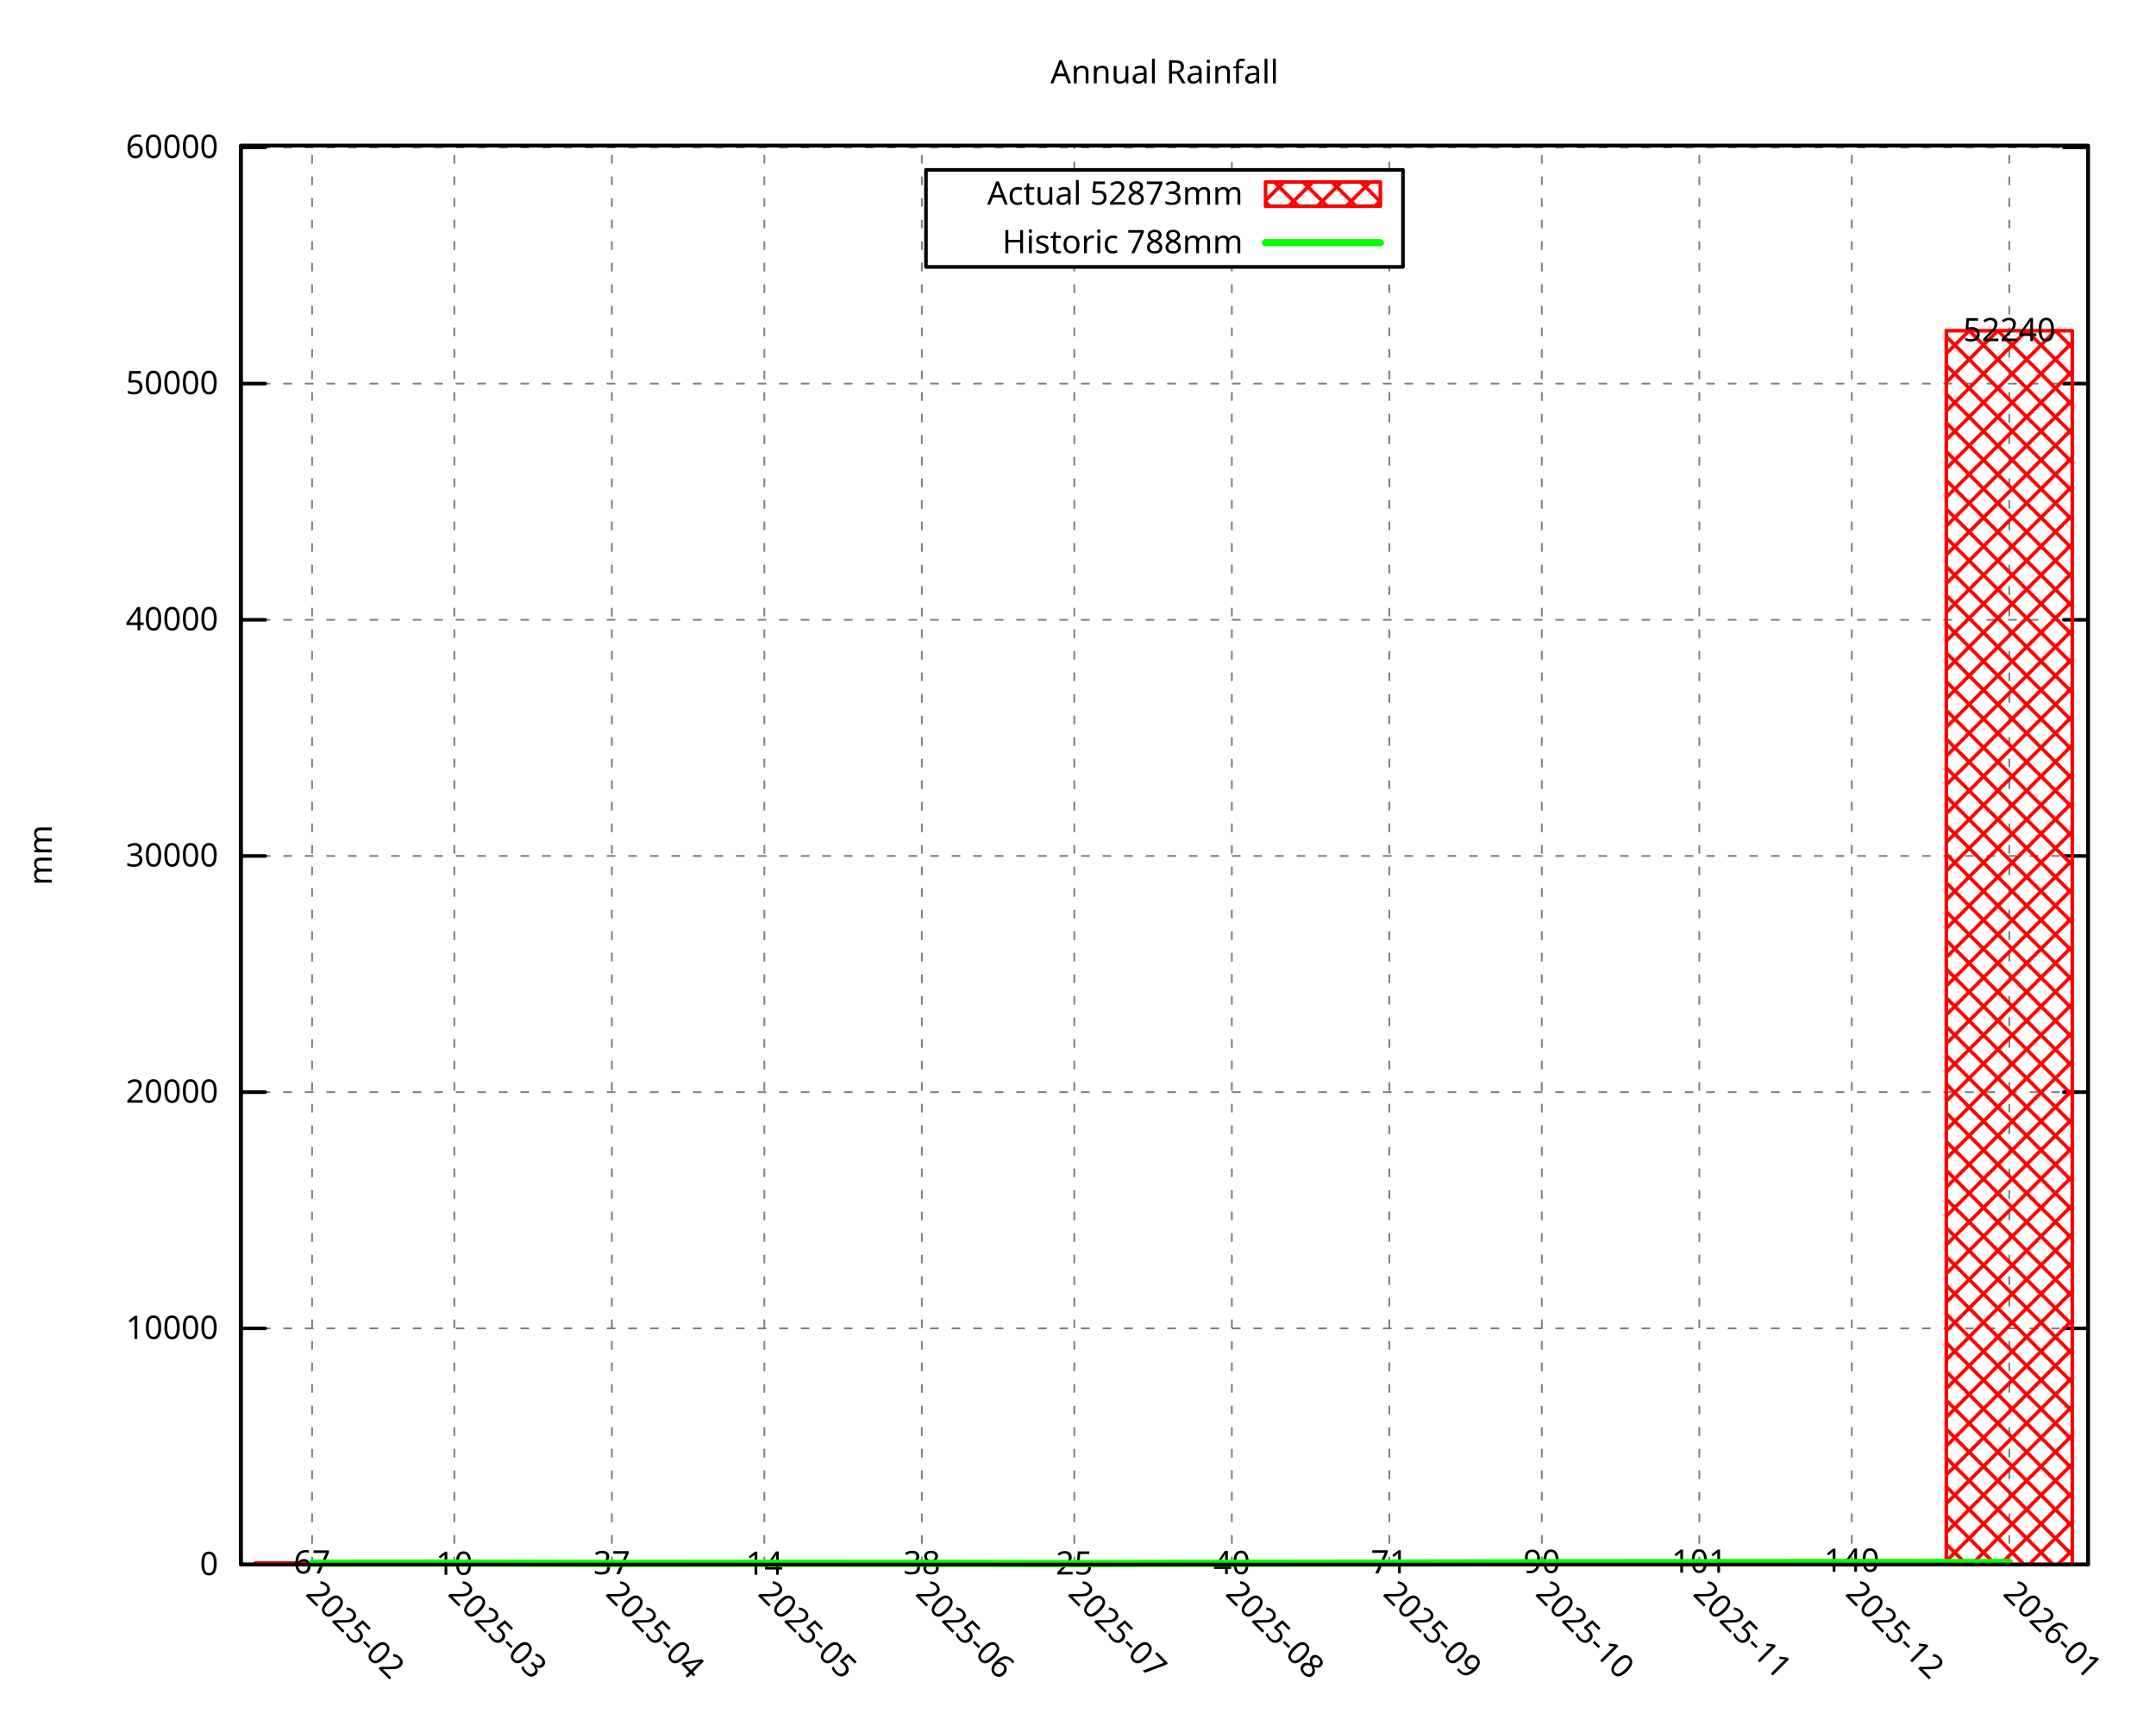
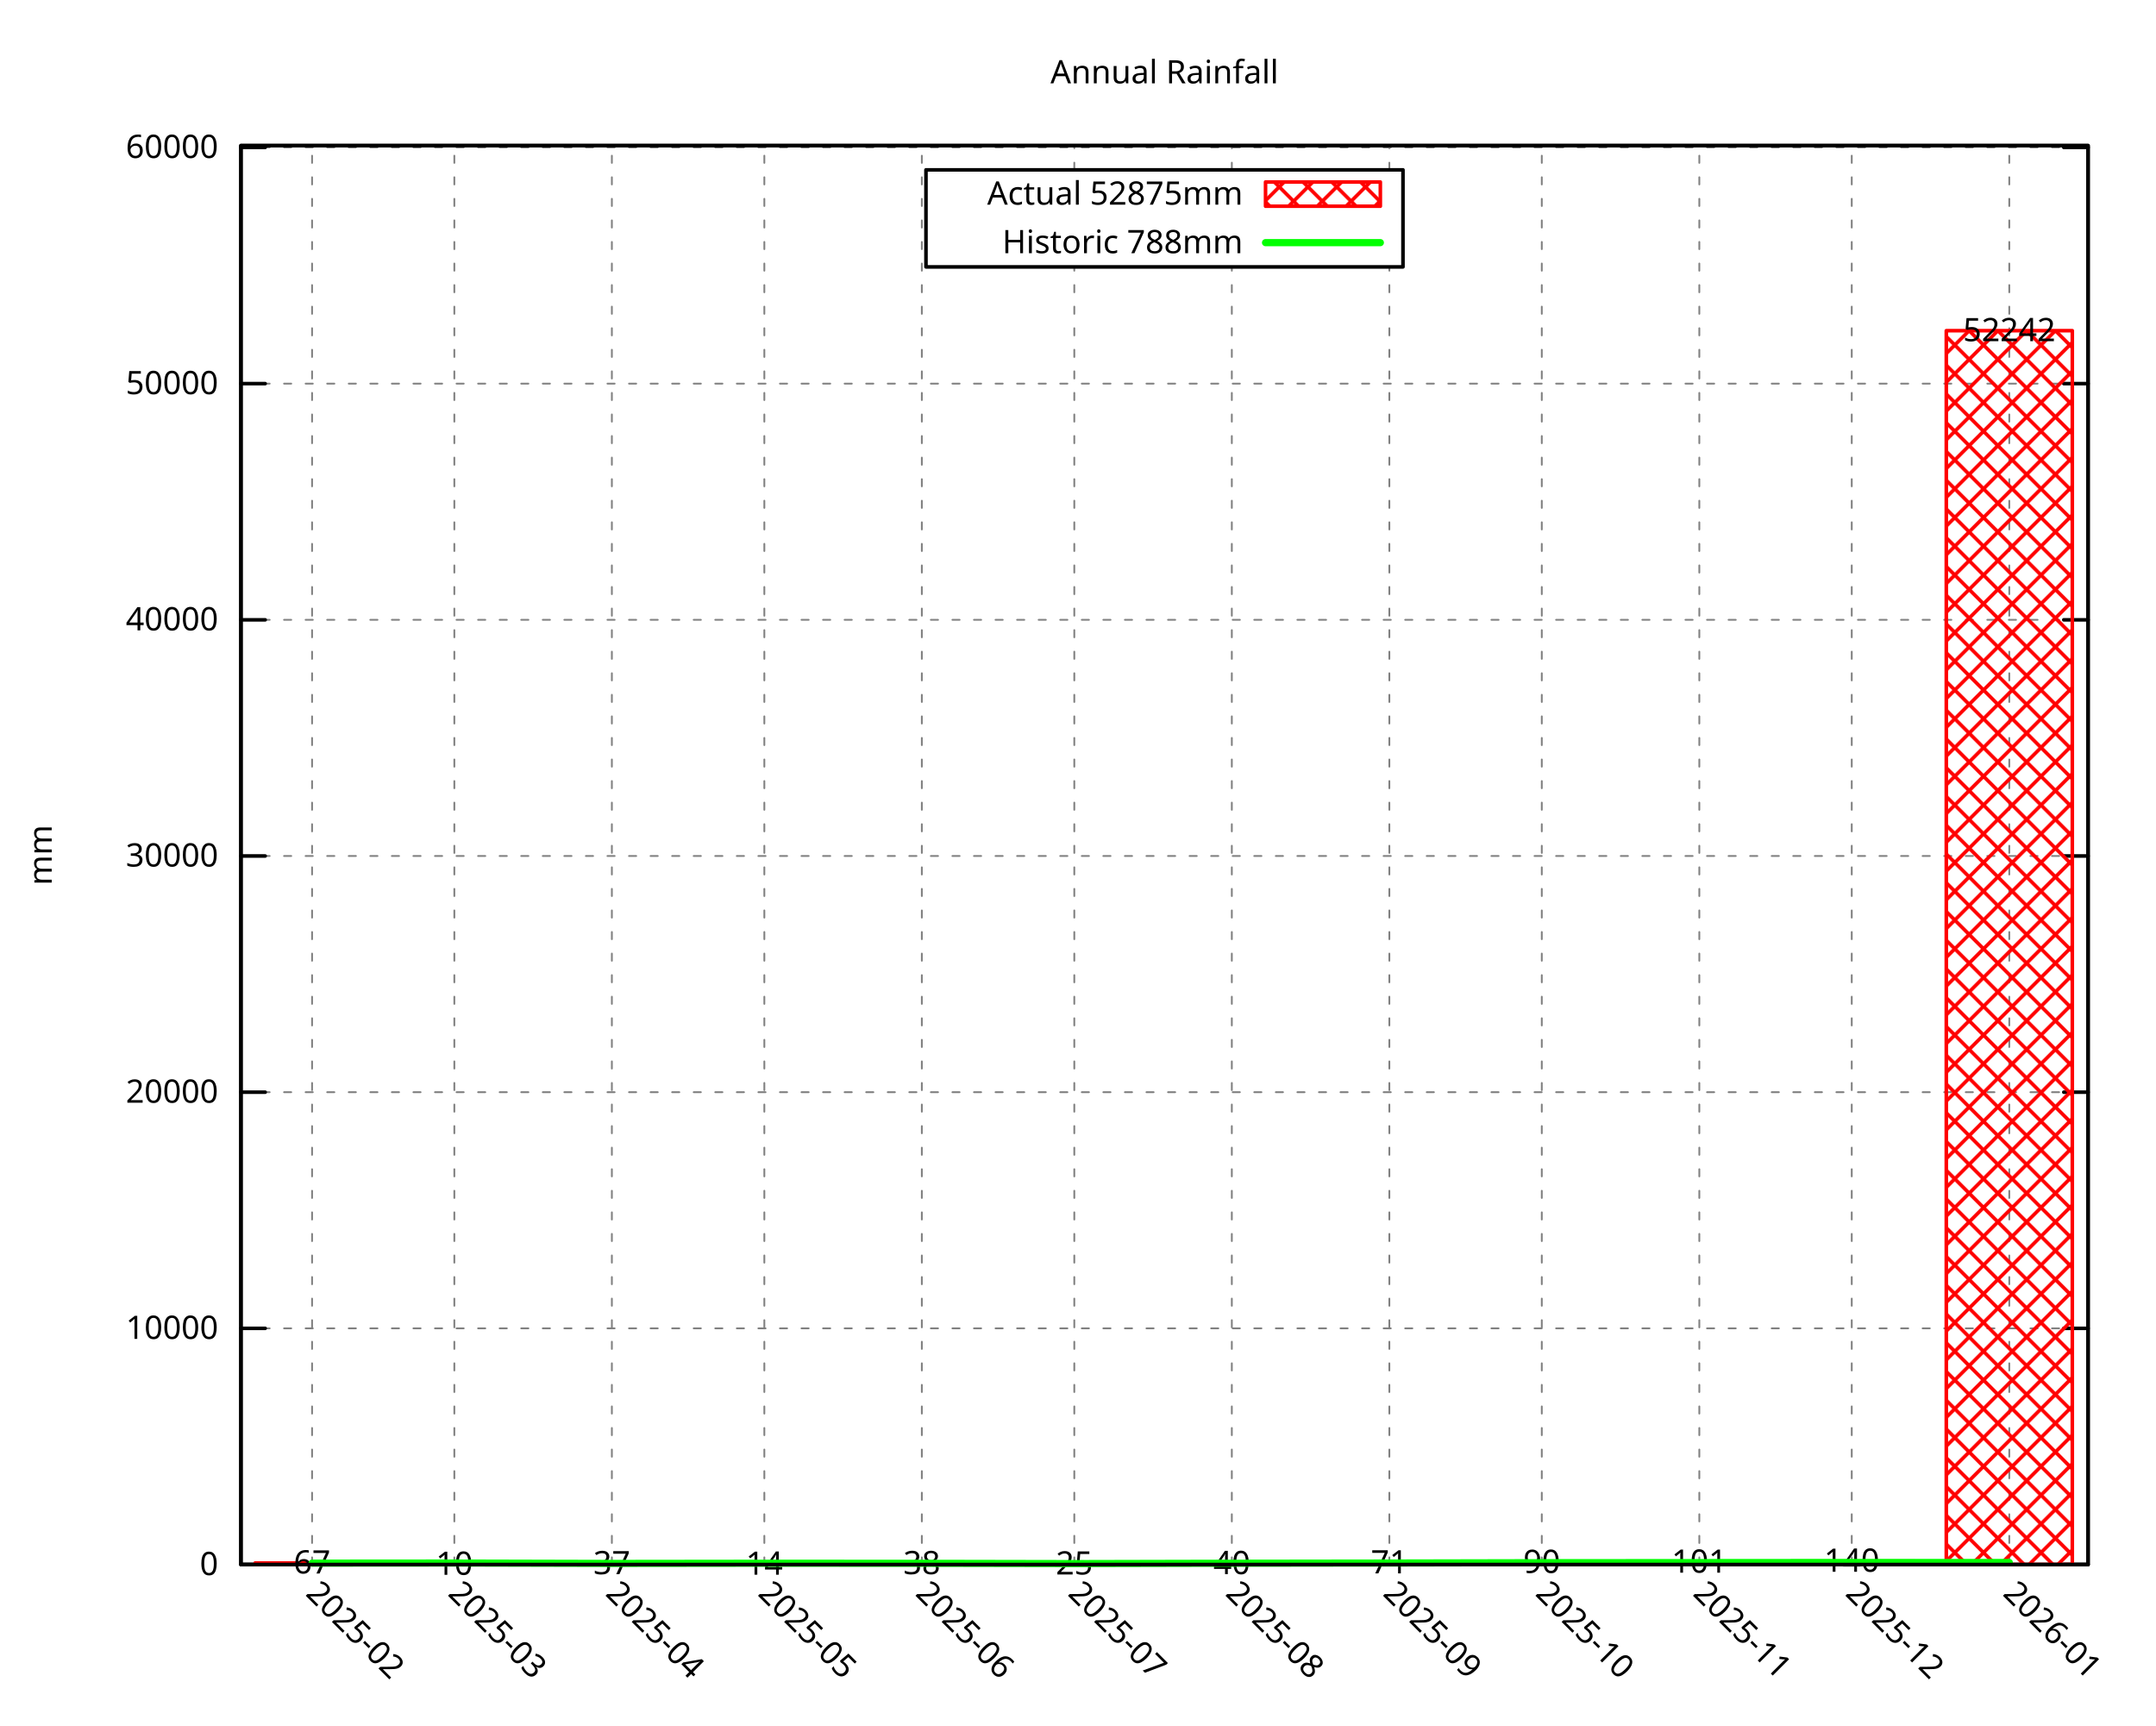
<svg xmlns="http://www.w3.org/2000/svg" xmlns:xlink="http://www.w3.org/1999/xlink" width="600" height="480" viewBox="0 0 600 480">
  <g id="gnuplot_canvas">
    <rect x="0" y="0" width="600" height="480" fill="none" />
    <defs>
      <circle id="gpDot" r="0.5" stroke-width="0.5" stroke="currentColor" />
      <path id="gpPt0" stroke-width="0.296" stroke="currentColor" d="M-1,0 h2 M0,-1 v2" />
      <path id="gpPt1" stroke-width="0.296" stroke="currentColor" d="M-1,-1 L1,1 M1,-1 L-1,1" />
      <path id="gpPt2" stroke-width="0.296" stroke="currentColor" d="M-1,0 L1,0 M0,-1 L0,1 M-1,-1 L1,1 M-1,1 L1,-1" />
      <rect id="gpPt3" stroke-width="0.296" stroke="currentColor" x="-1" y="-1" width="2" height="2" />
      <rect id="gpPt4" stroke-width="0.296" stroke="currentColor" fill="currentColor" x="-1" y="-1" width="2" height="2" />
      <circle id="gpPt5" stroke-width="0.296" stroke="currentColor" cx="0" cy="0" r="1" />
      <use xlink:href="#gpPt5" id="gpPt6" fill="currentColor" stroke="none" />
      <path id="gpPt7" stroke-width="0.296" stroke="currentColor" d="M0,-1.33 L-1.33,0.67 L1.33,0.67 z" />
      <use xlink:href="#gpPt7" id="gpPt8" fill="currentColor" stroke="none" />
      <use xlink:href="#gpPt7" id="gpPt9" stroke="currentColor" transform="rotate(180)" />
      <use xlink:href="#gpPt9" id="gpPt10" fill="currentColor" stroke="none" />
      <use xlink:href="#gpPt3" id="gpPt11" stroke="currentColor" transform="rotate(45)" />
      <use xlink:href="#gpPt11" id="gpPt12" fill="currentColor" stroke="none" />
      <path id="gpPt13" stroke-width="0.296" stroke="currentColor" d="M0,1.330 L1.265,0.411 L0.782,-1.067 L-0.782,-1.076 L-1.265,0.411 z" />
      <use xlink:href="#gpPt13" id="gpPt14" fill="currentColor" stroke="none" />
      <filter id="textbox" filterUnits="objectBoundingBox" x="0" y="0" height="1" width="1">
        <feFlood flood-color="white" flood-opacity="1" result="bgnd" />
        <feComposite in="SourceGraphic" in2="bgnd" operator="atop" />
      </filter>
      <filter id="greybox" filterUnits="objectBoundingBox" x="0" y="0" height="1" width="1">
        <feFlood flood-color="lightgrey" flood-opacity="1" result="grey" />
        <feComposite in="SourceGraphic" in2="grey" operator="atop" />
      </filter>
    </defs>
    <g fill="none" color="white" stroke="currentColor" stroke-width="1.00" stroke-linecap="round" stroke-linejoin="round">
</g>
    <g fill="none" color="black" stroke="currentColor" stroke-width="1.00" stroke-linecap="round" stroke-linejoin="round">
</g>
    <g fill="none" color="black" stroke="black" stroke-width="0.50" stroke-linecap="round" stroke-linejoin="round">
</g>
    <g fill="none" color="gray" stroke="currentColor" stroke-width="0.50" stroke-linecap="round" stroke-linejoin="round">
      <path stroke="gray" stroke-dasharray="2,4" class="gridline" d="M67.05,435.32 L581.09,435.32  " />
    </g>
    <g fill="none" color="gray" stroke="gray" stroke-width="1.00" stroke-linecap="round" stroke-linejoin="round">
</g>
    <g fill="none" color="black" stroke="currentColor" stroke-width="1.00" stroke-linecap="round" stroke-linejoin="round">
      <path stroke="black" d="M67.05,435.32 L73.80,435.32 M581.09,435.32 L574.34,435.32  " />
      <g transform="translate(60.75,438.25)" stroke="none" fill="black" font-family="Droid Sans" font-size="9.00" text-anchor="end">
        <text>
          <tspan font-family="Droid Sans"> 0</tspan>
        </text>
      </g>
    </g>
    <g fill="none" color="black" stroke="currentColor" stroke-width="1.00" stroke-linecap="round" stroke-linejoin="round">
</g>
    <g fill="none" color="black" stroke="black" stroke-width="0.50" stroke-linecap="round" stroke-linejoin="round">
</g>
    <g fill="none" color="gray" stroke="currentColor" stroke-width="0.50" stroke-linecap="round" stroke-linejoin="round">
      <path stroke="gray" stroke-dasharray="2,4" class="gridline" d="M67.05,369.60 L581.09,369.60  " />
    </g>
    <g fill="none" color="gray" stroke="gray" stroke-width="1.00" stroke-linecap="round" stroke-linejoin="round">
</g>
    <g fill="none" color="black" stroke="currentColor" stroke-width="1.00" stroke-linecap="round" stroke-linejoin="round">
      <path stroke="black" d="M67.05,369.60 L73.80,369.60 M581.09,369.60 L574.34,369.60  " />
      <g transform="translate(60.75,372.53)" stroke="none" fill="black" font-family="Droid Sans" font-size="9.00" text-anchor="end">
        <text>
          <tspan font-family="Droid Sans"> 10000</tspan>
        </text>
      </g>
    </g>
    <g fill="none" color="black" stroke="currentColor" stroke-width="1.00" stroke-linecap="round" stroke-linejoin="round">
</g>
    <g fill="none" color="black" stroke="black" stroke-width="0.50" stroke-linecap="round" stroke-linejoin="round">
</g>
    <g fill="none" color="gray" stroke="currentColor" stroke-width="0.50" stroke-linecap="round" stroke-linejoin="round">
-       <path stroke="gray" stroke-dasharray="2,4" class="gridline" d="M67.05,303.88 L581.09,303.88  " />
-     </g>
-     <g fill="none" color="gray" stroke="gray" stroke-width="1.00" stroke-linecap="round" stroke-linejoin="round">
- </g>
-     <g fill="none" color="black" stroke="currentColor" stroke-width="1.00" stroke-linecap="round" stroke-linejoin="round">
-       <path stroke="black" d="M67.05,303.88 L73.80,303.88 M581.09,303.88 L574.34,303.88  " />
-       <g transform="translate(60.75,306.81)" stroke="none" fill="black" font-family="Droid Sans" font-size="9.00" text-anchor="end">
+       <path stroke="gray" stroke-dasharray="2,4" class="gridline" d="M67.05,303.89 L581.09,303.89  " />
+     </g>
+     <g fill="none" color="gray" stroke="gray" stroke-width="1.00" stroke-linecap="round" stroke-linejoin="round">
+ </g>
+     <g fill="none" color="black" stroke="currentColor" stroke-width="1.00" stroke-linecap="round" stroke-linejoin="round">
+       <path stroke="black" d="M67.05,303.89 L73.80,303.89 M581.09,303.89 L574.34,303.89  " />
+       <g transform="translate(60.75,306.82)" stroke="none" fill="black" font-family="Droid Sans" font-size="9.00" text-anchor="end">
        <text>
          <tspan font-family="Droid Sans"> 20000</tspan>
        </text>
      </g>
    </g>
    <g fill="none" color="black" stroke="currentColor" stroke-width="1.00" stroke-linecap="round" stroke-linejoin="round">
</g>
    <g fill="none" color="black" stroke="black" stroke-width="0.50" stroke-linecap="round" stroke-linejoin="round">
</g>
    <g fill="none" color="gray" stroke="currentColor" stroke-width="0.50" stroke-linecap="round" stroke-linejoin="round">
-       <path stroke="gray" stroke-dasharray="2,4" class="gridline" d="M67.05,238.16 L581.09,238.16  " />
-     </g>
-     <g fill="none" color="gray" stroke="gray" stroke-width="1.00" stroke-linecap="round" stroke-linejoin="round">
- </g>
-     <g fill="none" color="black" stroke="currentColor" stroke-width="1.00" stroke-linecap="round" stroke-linejoin="round">
-       <path stroke="black" d="M67.05,238.16 L73.80,238.16 M581.09,238.16 L574.34,238.16  " />
-       <g transform="translate(60.75,241.09)" stroke="none" fill="black" font-family="Droid Sans" font-size="9.00" text-anchor="end">
+       <path stroke="gray" stroke-dasharray="2,4" class="gridline" d="M67.05,238.17 L581.09,238.17  " />
+     </g>
+     <g fill="none" color="gray" stroke="gray" stroke-width="1.00" stroke-linecap="round" stroke-linejoin="round">
+ </g>
+     <g fill="none" color="black" stroke="currentColor" stroke-width="1.00" stroke-linecap="round" stroke-linejoin="round">
+       <path stroke="black" d="M67.05,238.17 L73.80,238.17 M581.09,238.17 L574.34,238.17  " />
+       <g transform="translate(60.75,241.10)" stroke="none" fill="black" font-family="Droid Sans" font-size="9.00" text-anchor="end">
        <text>
          <tspan font-family="Droid Sans"> 30000</tspan>
        </text>
      </g>
    </g>
    <g fill="none" color="black" stroke="currentColor" stroke-width="1.00" stroke-linecap="round" stroke-linejoin="round">
</g>
    <g fill="none" color="black" stroke="black" stroke-width="0.50" stroke-linecap="round" stroke-linejoin="round">
</g>
    <g fill="none" color="gray" stroke="currentColor" stroke-width="0.50" stroke-linecap="round" stroke-linejoin="round">
-       <path stroke="gray" stroke-dasharray="2,4" class="gridline" d="M67.05,172.45 L581.09,172.45  " />
-     </g>
-     <g fill="none" color="gray" stroke="gray" stroke-width="1.00" stroke-linecap="round" stroke-linejoin="round">
- </g>
-     <g fill="none" color="black" stroke="currentColor" stroke-width="1.00" stroke-linecap="round" stroke-linejoin="round">
-       <path stroke="black" d="M67.05,172.45 L73.80,172.45 M581.09,172.45 L574.34,172.45  " />
-       <g transform="translate(60.75,175.38)" stroke="none" fill="black" font-family="Droid Sans" font-size="9.00" text-anchor="end">
+       <path stroke="gray" stroke-dasharray="2,4" class="gridline" d="M67.05,172.46 L581.09,172.46  " />
+     </g>
+     <g fill="none" color="gray" stroke="gray" stroke-width="1.00" stroke-linecap="round" stroke-linejoin="round">
+ </g>
+     <g fill="none" color="black" stroke="currentColor" stroke-width="1.00" stroke-linecap="round" stroke-linejoin="round">
+       <path stroke="black" d="M67.05,172.46 L73.80,172.46 M581.09,172.46 L574.34,172.46  " />
+       <g transform="translate(60.75,175.39)" stroke="none" fill="black" font-family="Droid Sans" font-size="9.00" text-anchor="end">
        <text>
          <tspan font-family="Droid Sans"> 40000</tspan>
        </text>
      </g>
    </g>
    <g fill="none" color="black" stroke="currentColor" stroke-width="1.00" stroke-linecap="round" stroke-linejoin="round">
</g>
    <g fill="none" color="black" stroke="black" stroke-width="0.50" stroke-linecap="round" stroke-linejoin="round">
</g>
    <g fill="none" color="gray" stroke="currentColor" stroke-width="0.50" stroke-linecap="round" stroke-linejoin="round">
-       <path stroke="gray" stroke-dasharray="2,4" class="gridline" d="M67.05,106.73 L581.09,106.73  " />
-     </g>
-     <g fill="none" color="gray" stroke="gray" stroke-width="1.00" stroke-linecap="round" stroke-linejoin="round">
- </g>
-     <g fill="none" color="black" stroke="currentColor" stroke-width="1.00" stroke-linecap="round" stroke-linejoin="round">
-       <path stroke="black" d="M67.05,106.73 L73.80,106.73 M581.09,106.73 L574.34,106.73  " />
-       <g transform="translate(60.75,109.66)" stroke="none" fill="black" font-family="Droid Sans" font-size="9.00" text-anchor="end">
+       <path stroke="gray" stroke-dasharray="2,4" class="gridline" d="M67.05,106.74 L581.09,106.74  " />
+     </g>
+     <g fill="none" color="gray" stroke="gray" stroke-width="1.00" stroke-linecap="round" stroke-linejoin="round">
+ </g>
+     <g fill="none" color="black" stroke="currentColor" stroke-width="1.00" stroke-linecap="round" stroke-linejoin="round">
+       <path stroke="black" d="M67.05,106.74 L73.80,106.74 M581.09,106.74 L574.34,106.74  " />
+       <g transform="translate(60.75,109.67)" stroke="none" fill="black" font-family="Droid Sans" font-size="9.00" text-anchor="end">
        <text>
          <tspan font-family="Droid Sans"> 50000</tspan>
        </text>
      </g>
    </g>
    <g fill="none" color="black" stroke="currentColor" stroke-width="1.00" stroke-linecap="round" stroke-linejoin="round">
</g>
    <g fill="none" color="black" stroke="black" stroke-width="0.50" stroke-linecap="round" stroke-linejoin="round">
</g>
    <g fill="none" color="gray" stroke="currentColor" stroke-width="0.50" stroke-linecap="round" stroke-linejoin="round">
-       <path stroke="gray" stroke-dasharray="2,4" class="gridline" d="M67.05,41.01 L581.09,41.01  " />
-     </g>
-     <g fill="none" color="gray" stroke="gray" stroke-width="1.00" stroke-linecap="round" stroke-linejoin="round">
- </g>
-     <g fill="none" color="black" stroke="currentColor" stroke-width="1.00" stroke-linecap="round" stroke-linejoin="round">
-       <path stroke="black" d="M67.05,41.01 L73.80,41.01 M581.09,41.01 L574.34,41.01  " />
-       <g transform="translate(60.75,43.94)" stroke="none" fill="black" font-family="Droid Sans" font-size="9.00" text-anchor="end">
+       <path stroke="gray" stroke-dasharray="2,4" class="gridline" d="M67.05,41.02 L581.09,41.02  " />
+     </g>
+     <g fill="none" color="gray" stroke="gray" stroke-width="1.00" stroke-linecap="round" stroke-linejoin="round">
+ </g>
+     <g fill="none" color="black" stroke="currentColor" stroke-width="1.00" stroke-linecap="round" stroke-linejoin="round">
+       <path stroke="black" d="M67.05,41.02 L73.80,41.02 M581.09,41.02 L574.34,41.02  " />
+       <g transform="translate(60.75,43.95)" stroke="none" fill="black" font-family="Droid Sans" font-size="9.00" text-anchor="end">
        <text>
          <tspan font-family="Droid Sans"> 60000</tspan>
        </text>
      </g>
    </g>
    <g fill="none" color="black" stroke="currentColor" stroke-width="1.00" stroke-linecap="round" stroke-linejoin="round">
</g>
    <g fill="none" color="black" stroke="black" stroke-width="0.50" stroke-linecap="round" stroke-linejoin="round">
</g>
    <g fill="none" color="gray" stroke="currentColor" stroke-width="0.50" stroke-linecap="round" stroke-linejoin="round">
      <path stroke="gray" stroke-dasharray="2,4" class="gridline" d="M86.85,435.32 L86.85,40.51  " />
    </g>
    <g fill="none" color="gray" stroke="gray" stroke-width="1.00" stroke-linecap="round" stroke-linejoin="round">
</g>
    <g fill="none" color="black" stroke="currentColor" stroke-width="1.00" stroke-linecap="round" stroke-linejoin="round">
      <path stroke="black" d="M86.85,435.32 M86.85,40.51  " />
      <g transform="translate(84.78,443.69) rotate(45.00)" stroke="none" fill="black" font-family="Droid Sans" font-size="9.00" text-anchor="start">
        <text>
          <tspan font-family="Droid Sans">2025-02</tspan>
        </text>
      </g>
    </g>
    <g fill="none" color="black" stroke="currentColor" stroke-width="1.00" stroke-linecap="round" stroke-linejoin="round">
</g>
    <g fill="none" color="black" stroke="black" stroke-width="0.50" stroke-linecap="round" stroke-linejoin="round">
</g>
    <g fill="none" color="gray" stroke="currentColor" stroke-width="0.50" stroke-linecap="round" stroke-linejoin="round">
      <path stroke="gray" stroke-dasharray="2,4" class="gridline" d="M126.44,435.32 L126.44,40.51  " />
    </g>
    <g fill="none" color="gray" stroke="gray" stroke-width="1.00" stroke-linecap="round" stroke-linejoin="round">
</g>
    <g fill="none" color="black" stroke="currentColor" stroke-width="1.00" stroke-linecap="round" stroke-linejoin="round">
      <path stroke="black" d="M126.44,435.32 M126.44,40.51  " />
      <g transform="translate(124.37,443.69) rotate(45.00)" stroke="none" fill="black" font-family="Droid Sans" font-size="9.00" text-anchor="start">
        <text>
          <tspan font-family="Droid Sans">2025-03</tspan>
        </text>
      </g>
    </g>
    <g fill="none" color="black" stroke="currentColor" stroke-width="1.00" stroke-linecap="round" stroke-linejoin="round">
</g>
    <g fill="none" color="black" stroke="black" stroke-width="0.50" stroke-linecap="round" stroke-linejoin="round">
</g>
    <g fill="none" color="gray" stroke="currentColor" stroke-width="0.50" stroke-linecap="round" stroke-linejoin="round">
      <path stroke="gray" stroke-dasharray="2,4" class="gridline" d="M170.28,435.32 L170.28,40.51  " />
    </g>
    <g fill="none" color="gray" stroke="gray" stroke-width="1.00" stroke-linecap="round" stroke-linejoin="round">
</g>
    <g fill="none" color="black" stroke="currentColor" stroke-width="1.00" stroke-linecap="round" stroke-linejoin="round">
      <path stroke="black" d="M170.28,435.32 M170.28,40.51  " />
      <g transform="translate(168.21,443.69) rotate(45.00)" stroke="none" fill="black" font-family="Droid Sans" font-size="9.00" text-anchor="start">
        <text>
          <tspan font-family="Droid Sans">2025-04</tspan>
        </text>
      </g>
    </g>
    <g fill="none" color="black" stroke="currentColor" stroke-width="1.00" stroke-linecap="round" stroke-linejoin="round">
</g>
    <g fill="none" color="black" stroke="black" stroke-width="0.50" stroke-linecap="round" stroke-linejoin="round">
</g>
    <g fill="none" color="gray" stroke="currentColor" stroke-width="0.50" stroke-linecap="round" stroke-linejoin="round">
      <path stroke="gray" stroke-dasharray="2,4" class="gridline" d="M212.71,435.32 L212.71,40.51  " />
    </g>
    <g fill="none" color="gray" stroke="gray" stroke-width="1.00" stroke-linecap="round" stroke-linejoin="round">
</g>
    <g fill="none" color="black" stroke="currentColor" stroke-width="1.00" stroke-linecap="round" stroke-linejoin="round">
      <path stroke="black" d="M212.71,435.32 M212.71,40.51  " />
      <g transform="translate(210.64,443.69) rotate(45.00)" stroke="none" fill="black" font-family="Droid Sans" font-size="9.00" text-anchor="start">
        <text>
          <tspan font-family="Droid Sans">2025-05</tspan>
        </text>
      </g>
    </g>
    <g fill="none" color="black" stroke="currentColor" stroke-width="1.00" stroke-linecap="round" stroke-linejoin="round">
</g>
    <g fill="none" color="black" stroke="black" stroke-width="0.50" stroke-linecap="round" stroke-linejoin="round">
</g>
    <g fill="none" color="gray" stroke="currentColor" stroke-width="0.50" stroke-linecap="round" stroke-linejoin="round">
      <path stroke="gray" stroke-dasharray="2,4" class="gridline" d="M256.54,435.32 L256.54,40.51  " />
    </g>
    <g fill="none" color="gray" stroke="gray" stroke-width="1.00" stroke-linecap="round" stroke-linejoin="round">
</g>
    <g fill="none" color="black" stroke="currentColor" stroke-width="1.00" stroke-linecap="round" stroke-linejoin="round">
      <path stroke="black" d="M256.54,435.32 M256.54,40.51  " />
      <g transform="translate(254.47,443.69) rotate(45.00)" stroke="none" fill="black" font-family="Droid Sans" font-size="9.00" text-anchor="start">
        <text>
          <tspan font-family="Droid Sans">2025-06</tspan>
        </text>
      </g>
    </g>
    <g fill="none" color="black" stroke="currentColor" stroke-width="1.00" stroke-linecap="round" stroke-linejoin="round">
</g>
    <g fill="none" color="black" stroke="black" stroke-width="0.50" stroke-linecap="round" stroke-linejoin="round">
</g>
    <g fill="none" color="gray" stroke="currentColor" stroke-width="0.50" stroke-linecap="round" stroke-linejoin="round">
      <path stroke="gray" stroke-dasharray="2,4" class="gridline" d="M298.97,435.32 L298.97,74.26 M298.97,47.26 L298.97,40.51  " />
    </g>
    <g fill="none" color="gray" stroke="gray" stroke-width="1.00" stroke-linecap="round" stroke-linejoin="round">
</g>
    <g fill="none" color="black" stroke="currentColor" stroke-width="1.00" stroke-linecap="round" stroke-linejoin="round">
      <path stroke="black" d="M298.97,435.32 M298.97,40.51  " />
      <g transform="translate(296.90,443.69) rotate(45.00)" stroke="none" fill="black" font-family="Droid Sans" font-size="9.00" text-anchor="start">
        <text>
          <tspan font-family="Droid Sans">2025-07</tspan>
        </text>
      </g>
    </g>
    <g fill="none" color="black" stroke="currentColor" stroke-width="1.00" stroke-linecap="round" stroke-linejoin="round">
</g>
    <g fill="none" color="black" stroke="black" stroke-width="0.50" stroke-linecap="round" stroke-linejoin="round">
</g>
    <g fill="none" color="gray" stroke="currentColor" stroke-width="0.50" stroke-linecap="round" stroke-linejoin="round">
      <path stroke="gray" stroke-dasharray="2,4" class="gridline" d="M342.81,435.32 L342.81,74.26 M342.81,47.26 L342.81,40.51  " />
    </g>
    <g fill="none" color="gray" stroke="gray" stroke-width="1.00" stroke-linecap="round" stroke-linejoin="round">
</g>
    <g fill="none" color="black" stroke="currentColor" stroke-width="1.00" stroke-linecap="round" stroke-linejoin="round">
      <path stroke="black" d="M342.81,435.32 M342.81,40.51  " />
      <g transform="translate(340.74,443.69) rotate(45.00)" stroke="none" fill="black" font-family="Droid Sans" font-size="9.00" text-anchor="start">
        <text>
          <tspan font-family="Droid Sans">2025-08</tspan>
        </text>
      </g>
    </g>
    <g fill="none" color="black" stroke="currentColor" stroke-width="1.00" stroke-linecap="round" stroke-linejoin="round">
</g>
    <g fill="none" color="black" stroke="black" stroke-width="0.50" stroke-linecap="round" stroke-linejoin="round">
</g>
    <g fill="none" color="gray" stroke="currentColor" stroke-width="0.50" stroke-linecap="round" stroke-linejoin="round">
      <path stroke="gray" stroke-dasharray="2,4" class="gridline" d="M386.65,435.32 L386.65,74.26 M386.65,47.26 L386.65,40.51  " />
    </g>
    <g fill="none" color="gray" stroke="gray" stroke-width="1.00" stroke-linecap="round" stroke-linejoin="round">
</g>
    <g fill="none" color="black" stroke="currentColor" stroke-width="1.00" stroke-linecap="round" stroke-linejoin="round">
      <path stroke="black" d="M386.65,435.32 M386.65,40.51  " />
      <g transform="translate(384.58,443.69) rotate(45.00)" stroke="none" fill="black" font-family="Droid Sans" font-size="9.00" text-anchor="start">
        <text>
          <tspan font-family="Droid Sans">2025-09</tspan>
        </text>
      </g>
    </g>
    <g fill="none" color="black" stroke="currentColor" stroke-width="1.00" stroke-linecap="round" stroke-linejoin="round">
</g>
    <g fill="none" color="black" stroke="black" stroke-width="0.50" stroke-linecap="round" stroke-linejoin="round">
</g>
    <g fill="none" color="gray" stroke="currentColor" stroke-width="0.50" stroke-linecap="round" stroke-linejoin="round">
      <path stroke="gray" stroke-dasharray="2,4" class="gridline" d="M429.07,435.32 L429.07,40.51  " />
    </g>
    <g fill="none" color="gray" stroke="gray" stroke-width="1.00" stroke-linecap="round" stroke-linejoin="round">
</g>
    <g fill="none" color="black" stroke="currentColor" stroke-width="1.00" stroke-linecap="round" stroke-linejoin="round">
      <path stroke="black" d="M429.07,435.32 M429.07,40.51  " />
      <g transform="translate(427.00,443.69) rotate(45.00)" stroke="none" fill="black" font-family="Droid Sans" font-size="9.00" text-anchor="start">
        <text>
          <tspan font-family="Droid Sans">2025-10</tspan>
        </text>
      </g>
    </g>
    <g fill="none" color="black" stroke="currentColor" stroke-width="1.00" stroke-linecap="round" stroke-linejoin="round">
</g>
    <g fill="none" color="black" stroke="black" stroke-width="0.50" stroke-linecap="round" stroke-linejoin="round">
</g>
    <g fill="none" color="gray" stroke="currentColor" stroke-width="0.50" stroke-linecap="round" stroke-linejoin="round">
      <path stroke="gray" stroke-dasharray="2,4" class="gridline" d="M472.91,435.32 L472.91,40.51  " />
    </g>
    <g fill="none" color="gray" stroke="gray" stroke-width="1.00" stroke-linecap="round" stroke-linejoin="round">
</g>
    <g fill="none" color="black" stroke="currentColor" stroke-width="1.00" stroke-linecap="round" stroke-linejoin="round">
      <path stroke="black" d="M472.91,435.32 M472.91,40.51  " />
      <g transform="translate(470.84,443.69) rotate(45.00)" stroke="none" fill="black" font-family="Droid Sans" font-size="9.00" text-anchor="start">
        <text>
          <tspan font-family="Droid Sans">2025-11</tspan>
        </text>
      </g>
    </g>
    <g fill="none" color="black" stroke="currentColor" stroke-width="1.00" stroke-linecap="round" stroke-linejoin="round">
</g>
    <g fill="none" color="black" stroke="black" stroke-width="0.50" stroke-linecap="round" stroke-linejoin="round">
</g>
    <g fill="none" color="gray" stroke="currentColor" stroke-width="0.50" stroke-linecap="round" stroke-linejoin="round">
      <path stroke="gray" stroke-dasharray="2,4" class="gridline" d="M515.33,435.32 L515.33,40.51  " />
    </g>
    <g fill="none" color="gray" stroke="gray" stroke-width="1.00" stroke-linecap="round" stroke-linejoin="round">
</g>
    <g fill="none" color="black" stroke="currentColor" stroke-width="1.00" stroke-linecap="round" stroke-linejoin="round">
      <path stroke="black" d="M515.33,435.32 M515.33,40.51  " />
      <g transform="translate(513.26,443.69) rotate(45.00)" stroke="none" fill="black" font-family="Droid Sans" font-size="9.00" text-anchor="start">
        <text>
          <tspan font-family="Droid Sans">2025-12</tspan>
        </text>
      </g>
    </g>
    <g fill="none" color="black" stroke="currentColor" stroke-width="1.00" stroke-linecap="round" stroke-linejoin="round">
</g>
    <g fill="none" color="black" stroke="black" stroke-width="0.50" stroke-linecap="round" stroke-linejoin="round">
</g>
    <g fill="none" color="gray" stroke="currentColor" stroke-width="0.50" stroke-linecap="round" stroke-linejoin="round">
      <path stroke="gray" stroke-dasharray="2,4" class="gridline" d="M559.17,435.32 L559.17,40.51  " />
    </g>
    <g fill="none" color="gray" stroke="gray" stroke-width="1.00" stroke-linecap="round" stroke-linejoin="round">
</g>
    <g fill="none" color="black" stroke="currentColor" stroke-width="1.00" stroke-linecap="round" stroke-linejoin="round">
      <path stroke="black" d="M559.17,435.32 M559.17,40.51  " />
      <g transform="translate(557.10,443.69) rotate(45.00)" stroke="none" fill="black" font-family="Droid Sans" font-size="9.00" text-anchor="start">
        <text>
          <tspan font-family="Droid Sans">2026-01</tspan>
        </text>
      </g>
    </g>
    <g fill="none" color="black" stroke="currentColor" stroke-width="1.00" stroke-linecap="round" stroke-linejoin="round">
</g>
    <g fill="none" color="black" stroke="currentColor" stroke-width="1.00" stroke-linecap="round" stroke-linejoin="round">
      <path stroke="black" d="M67.05,40.51 L67.05,435.32 L581.09,435.32 L581.09,40.51 L67.05,40.51 Z  " />
    </g>
    <g fill="none" color="black" stroke="currentColor" stroke-width="1.00" stroke-linecap="round" stroke-linejoin="round">
</g>
    <g fill="none" color="black" stroke="currentColor" stroke-width="1.00" stroke-linecap="round" stroke-linejoin="round">
      <path stroke="black" d="M257.69,74.26 L257.69,47.26 L390.44,47.26 L390.44,74.26 L257.69,74.26 Z  " />
    </g>
    <g id="gnuplot_plot_1">
      <g fill="none" color="black" stroke="currentColor" stroke-width="1.00" stroke-linecap="round" stroke-linejoin="round">
        <g transform="translate(345.89,56.94)" stroke="none" fill="black" font-family="Droid Sans" font-size="9.00" text-anchor="end">
          <text>
-             <tspan font-family="Droid Sans">Actual 52873mm</tspan>
+             <tspan font-family="Droid Sans">Actual 52875mm</tspan>
          </text>
        </g>
      </g>
      <g fill="none" color="black" stroke="currentColor" stroke-width="1.00" stroke-linecap="round" stroke-linejoin="round">
        <defs>
          <pattern id="gpPat1" patternUnits="userSpaceOnUse" x="0" y="0" width="8" height="8">
            <path style="fill:none; stroke:rgb(255,0,0)" d="M0,0 L8,8 M0,8 L8,0" />
          </pattern>
        </defs>
        <g stroke="none" shape-rendering="crispEdges">
          <polygon fill="url(#gpPat1)" points="352.19,57.38 384.14,57.38 384.14,50.63 352.19,50.63 " />
        </g>
        <path stroke="rgb(255,   0,   0)" d="M352.19,57.38 L384.14,57.38 L384.14,50.64 L352.19,50.64 L352.19,57.38 Z  " />
      </g>
      <g fill="none" color="black" stroke="currentColor" stroke-width="1.00" stroke-linecap="round" stroke-linejoin="round">
        <defs>
          <pattern id="gpPat2" patternUnits="userSpaceOnUse" x="0" y="0" width="8" height="8">
            <path style="fill:none; stroke:rgb(255,0,0)" d="M0,0 L8,8 M0,8 L8,0" />
          </pattern>
        </defs>
        <g stroke="none" shape-rendering="crispEdges">
          <polygon fill="url(#gpPat2)" points="71.01,435.32 102.70,435.32 102.70,434.87 71.01,434.87 " />
        </g>
        <path stroke="rgb(255,   0,   0)" d="M71.01,435.32 L71.01,434.88 L102.69,434.88 L102.69,435.32 L71.01,435.32 Z  " />
        <g stroke="none" shape-rendering="crispEdges">
          <polygon fill="url(#gpPat2)" points="110.61,435.32 143.99,435.32 143.99,435.24 110.61,435.24 " />
        </g>
        <path stroke="rgb(255,   0,   0)" d="M110.61,435.32 L110.61,435.25 L143.98,435.25 L143.98,435.32 L110.61,435.32 Z  " />
        <g stroke="none" shape-rendering="crispEdges">
          <polygon fill="url(#gpPat2)" points="152.75,435.32 187.26,435.32 187.26,435.07 152.75,435.07 " />
        </g>
        <path stroke="rgb(255,   0,   0)" d="M152.75,435.32 L152.75,435.08 L187.25,435.08 L187.25,435.32 L152.75,435.32 Z  " />
        <g stroke="none" shape-rendering="crispEdges">
          <polygon fill="url(#gpPat2)" points="195.74,435.32 230.25,435.32 230.25,435.22 195.74,435.22 " />
        </g>
        <path stroke="rgb(255,   0,   0)" d="M195.74,435.32 L195.74,435.23 L230.24,435.23 L230.24,435.32 L195.74,435.32 Z  " />
        <g stroke="none" shape-rendering="crispEdges">
          <polygon fill="url(#gpPat2)" points="239.01,435.32 273.52,435.32 273.52,435.06 239.01,435.06 " />
        </g>
        <path stroke="rgb(255,   0,   0)" d="M239.01,435.32 L239.01,435.07 L273.51,435.07 L273.51,435.32 L239.01,435.32 Z  " />
        <g stroke="none" shape-rendering="crispEdges">
          <polygon fill="url(#gpPat2)" points="282.00,435.32 316.51,435.32 316.51,435.15 282.00,435.15 " />
        </g>
        <path stroke="rgb(255,   0,   0)" d="M282.00,435.32 L282.00,435.16 L316.50,435.16 L316.50,435.32 L282.00,435.32 Z  " />
        <g stroke="none" shape-rendering="crispEdges">
          <polygon fill="url(#gpPat2)" points="325.27,435.32 360.35,435.32 360.35,435.05 325.27,435.05 " />
        </g>
        <path stroke="rgb(255,   0,   0)" d="M325.27,435.32 L325.27,435.06 L360.34,435.06 L360.34,435.32 L325.27,435.32 Z  " />
        <g stroke="none" shape-rendering="crispEdges">
          <polygon fill="url(#gpPat2)" points="369.11,435.32 403.63,435.32 403.63,434.84 369.11,434.84 " />
        </g>
        <path stroke="rgb(255,   0,   0)" d="M369.11,435.32 L369.11,434.85 L403.62,434.85 L403.62,435.32 L369.11,435.32 Z  " />
        <g stroke="none" shape-rendering="crispEdges">
          <polygon fill="url(#gpPat2)" points="412.10,435.32 446.62,435.32 446.62,434.72 412.10,434.72 " />
        </g>
        <path stroke="rgb(255,   0,   0)" d="M412.10,435.32 L412.10,434.73 L446.61,434.73 L446.61,435.32 L412.10,435.32 Z  " />
        <g stroke="none" shape-rendering="crispEdges">
          <polygon fill="url(#gpPat2)" points="455.37,435.32 489.89,435.32 489.89,434.65 455.37,434.65 " />
        </g>
        <path stroke="rgb(255,   0,   0)" d="M455.37,435.32 L455.37,434.66 L489.88,434.66 L489.88,435.32 L455.37,435.32 Z  " />
        <g stroke="none" shape-rendering="crispEdges">
          <polygon fill="url(#gpPat2)" points="498.36,435.32 532.88,435.32 532.88,434.39 498.36,434.39 " />
        </g>
        <path stroke="rgb(255,   0,   0)" d="M498.36,435.32 L498.36,434.40 L532.87,434.40 L532.87,435.32 L498.36,435.32 Z  " />
        <g stroke="none" shape-rendering="crispEdges">
          <polygon fill="url(#gpPat2)" points="541.64,435.32 576.72,435.32 576.72,92.00 541.64,92.00 " />
        </g>
        <path stroke="rgb(255,   0,   0)" d="M541.64,435.32 L541.64,92.01 L576.71,92.01 L576.71,435.32 L541.64,435.32 Z  " />
      </g>
    </g>
    <g id="gnuplot_plot_2" fill="none">
      <g fill="none" color="black" stroke="currentColor" stroke-width="1.00" stroke-linecap="round" stroke-linejoin="round">
        <g transform="translate(86.85,437.80)" stroke="none" fill="black" font-family="Droid Sans" font-size="9.00" text-anchor="middle">
          <text>
            <tspan font-family="Droid Sans">67</tspan>
          </text>
        </g>
        <g transform="translate(126.44,438.17)" stroke="none" fill="black" font-family="Droid Sans" font-size="9.00" text-anchor="middle">
          <text>
            <tspan font-family="Droid Sans">10</tspan>
          </text>
        </g>
        <g transform="translate(170.28,438.00)" stroke="none" fill="black" font-family="Droid Sans" font-size="9.00" text-anchor="middle">
          <text>
            <tspan font-family="Droid Sans">37</tspan>
          </text>
        </g>
        <g transform="translate(212.71,438.15)" stroke="none" fill="black" font-family="Droid Sans" font-size="9.00" text-anchor="middle">
          <text>
            <tspan font-family="Droid Sans">14</tspan>
          </text>
        </g>
        <g transform="translate(256.54,437.99)" stroke="none" fill="black" font-family="Droid Sans" font-size="9.00" text-anchor="middle">
          <text>
            <tspan font-family="Droid Sans">38</tspan>
          </text>
        </g>
        <g transform="translate(298.97,438.08)" stroke="none" fill="black" font-family="Droid Sans" font-size="9.00" text-anchor="middle">
          <text>
            <tspan font-family="Droid Sans">25</tspan>
          </text>
        </g>
        <g transform="translate(342.81,437.98)" stroke="none" fill="black" font-family="Droid Sans" font-size="9.00" text-anchor="middle">
          <text>
            <tspan font-family="Droid Sans">40</tspan>
          </text>
        </g>
        <g transform="translate(386.65,437.77)" stroke="none" fill="black" font-family="Droid Sans" font-size="9.00" text-anchor="middle">
          <text>
            <tspan font-family="Droid Sans">71</tspan>
          </text>
        </g>
        <g transform="translate(429.07,437.65)" stroke="none" fill="black" font-family="Droid Sans" font-size="9.00" text-anchor="middle">
          <text>
            <tspan font-family="Droid Sans">90</tspan>
          </text>
        </g>
        <g transform="translate(472.91,437.58)" stroke="none" fill="black" font-family="Droid Sans" font-size="9.00" text-anchor="middle">
          <text>
            <tspan font-family="Droid Sans">101</tspan>
          </text>
        </g>
        <g transform="translate(515.33,437.32)" stroke="none" fill="black" font-family="Droid Sans" font-size="9.00" text-anchor="middle">
          <text>
            <tspan font-family="Droid Sans">140</tspan>
          </text>
        </g>
        <g transform="translate(559.17,94.93)" stroke="none" fill="black" font-family="Droid Sans" font-size="9.00" text-anchor="middle">
          <text>
-             <tspan font-family="Droid Sans">52240</tspan>
+             <tspan font-family="Droid Sans">52242</tspan>
          </text>
        </g>
      </g>
    </g>
    <g id="gnuplot_plot_3">
      <g fill="none" color="white" stroke="black" stroke-width="2.00" stroke-linecap="round" stroke-linejoin="round">
</g>
      <g fill="none" color="black" stroke="currentColor" stroke-width="2.00" stroke-linecap="round" stroke-linejoin="round">
        <g transform="translate(345.89,70.44)" stroke="none" fill="black" font-family="Droid Sans" font-size="9.00" text-anchor="end">
          <text>
            <tspan font-family="Droid Sans">Historic 788mm</tspan>
          </text>
        </g>
      </g>
      <g fill="none" color="black" stroke="currentColor" stroke-width="2.00" stroke-linecap="round" stroke-linejoin="round">
        <path stroke="rgb(  0, 255,   0)" d="M352.19,67.51 L384.14,67.51 M86.85,434.92 L126.44,434.89 L170.28,435.00 L212.71,434.95 L256.54,434.97 L298.97,435.05   L342.81,434.95 L386.65,434.89 L429.07,434.80 L472.91,434.77 L515.33,434.74 L559.17,434.74  " />
      </g>
    </g>
    <g fill="none" color="black" stroke="currentColor" stroke-width="2.00" stroke-linecap="round" stroke-linejoin="round">
</g>
    <g fill="none" color="black" stroke="black" stroke-width="1.00" stroke-linecap="round" stroke-linejoin="round">
</g>
    <g fill="none" color="black" stroke="currentColor" stroke-width="1.00" stroke-linecap="round" stroke-linejoin="round">
      <path stroke="black" d="M67.05,40.51 L67.05,435.32 L581.09,435.32 L581.09,40.51 L67.05,40.51 Z  " />
      <g transform="translate(14.39,237.92) rotate(270.00)" stroke="none" fill="black" font-family="Droid Sans" font-size="9.00" text-anchor="middle">
        <text>
          <tspan font-family="Droid Sans">mm</tspan>
        </text>
      </g>
    </g>
    <g fill="none" color="black" stroke="currentColor" stroke-width="1.00" stroke-linecap="round" stroke-linejoin="round">
</g>
    <g fill="none" color="black" stroke="currentColor" stroke-width="1.00" stroke-linecap="round" stroke-linejoin="round">
      <g transform="translate(324.07,23.19)" stroke="none" fill="black" font-family="Droid Sans" font-size="9.00" text-anchor="middle">
        <text>
          <tspan font-family="Droid Sans">Annual Rainfall</tspan>
        </text>
      </g>
    </g>
    <g fill="none" color="black" stroke="currentColor" stroke-width="1.00" stroke-linecap="round" stroke-linejoin="round">
</g>
  </g>
</svg>
